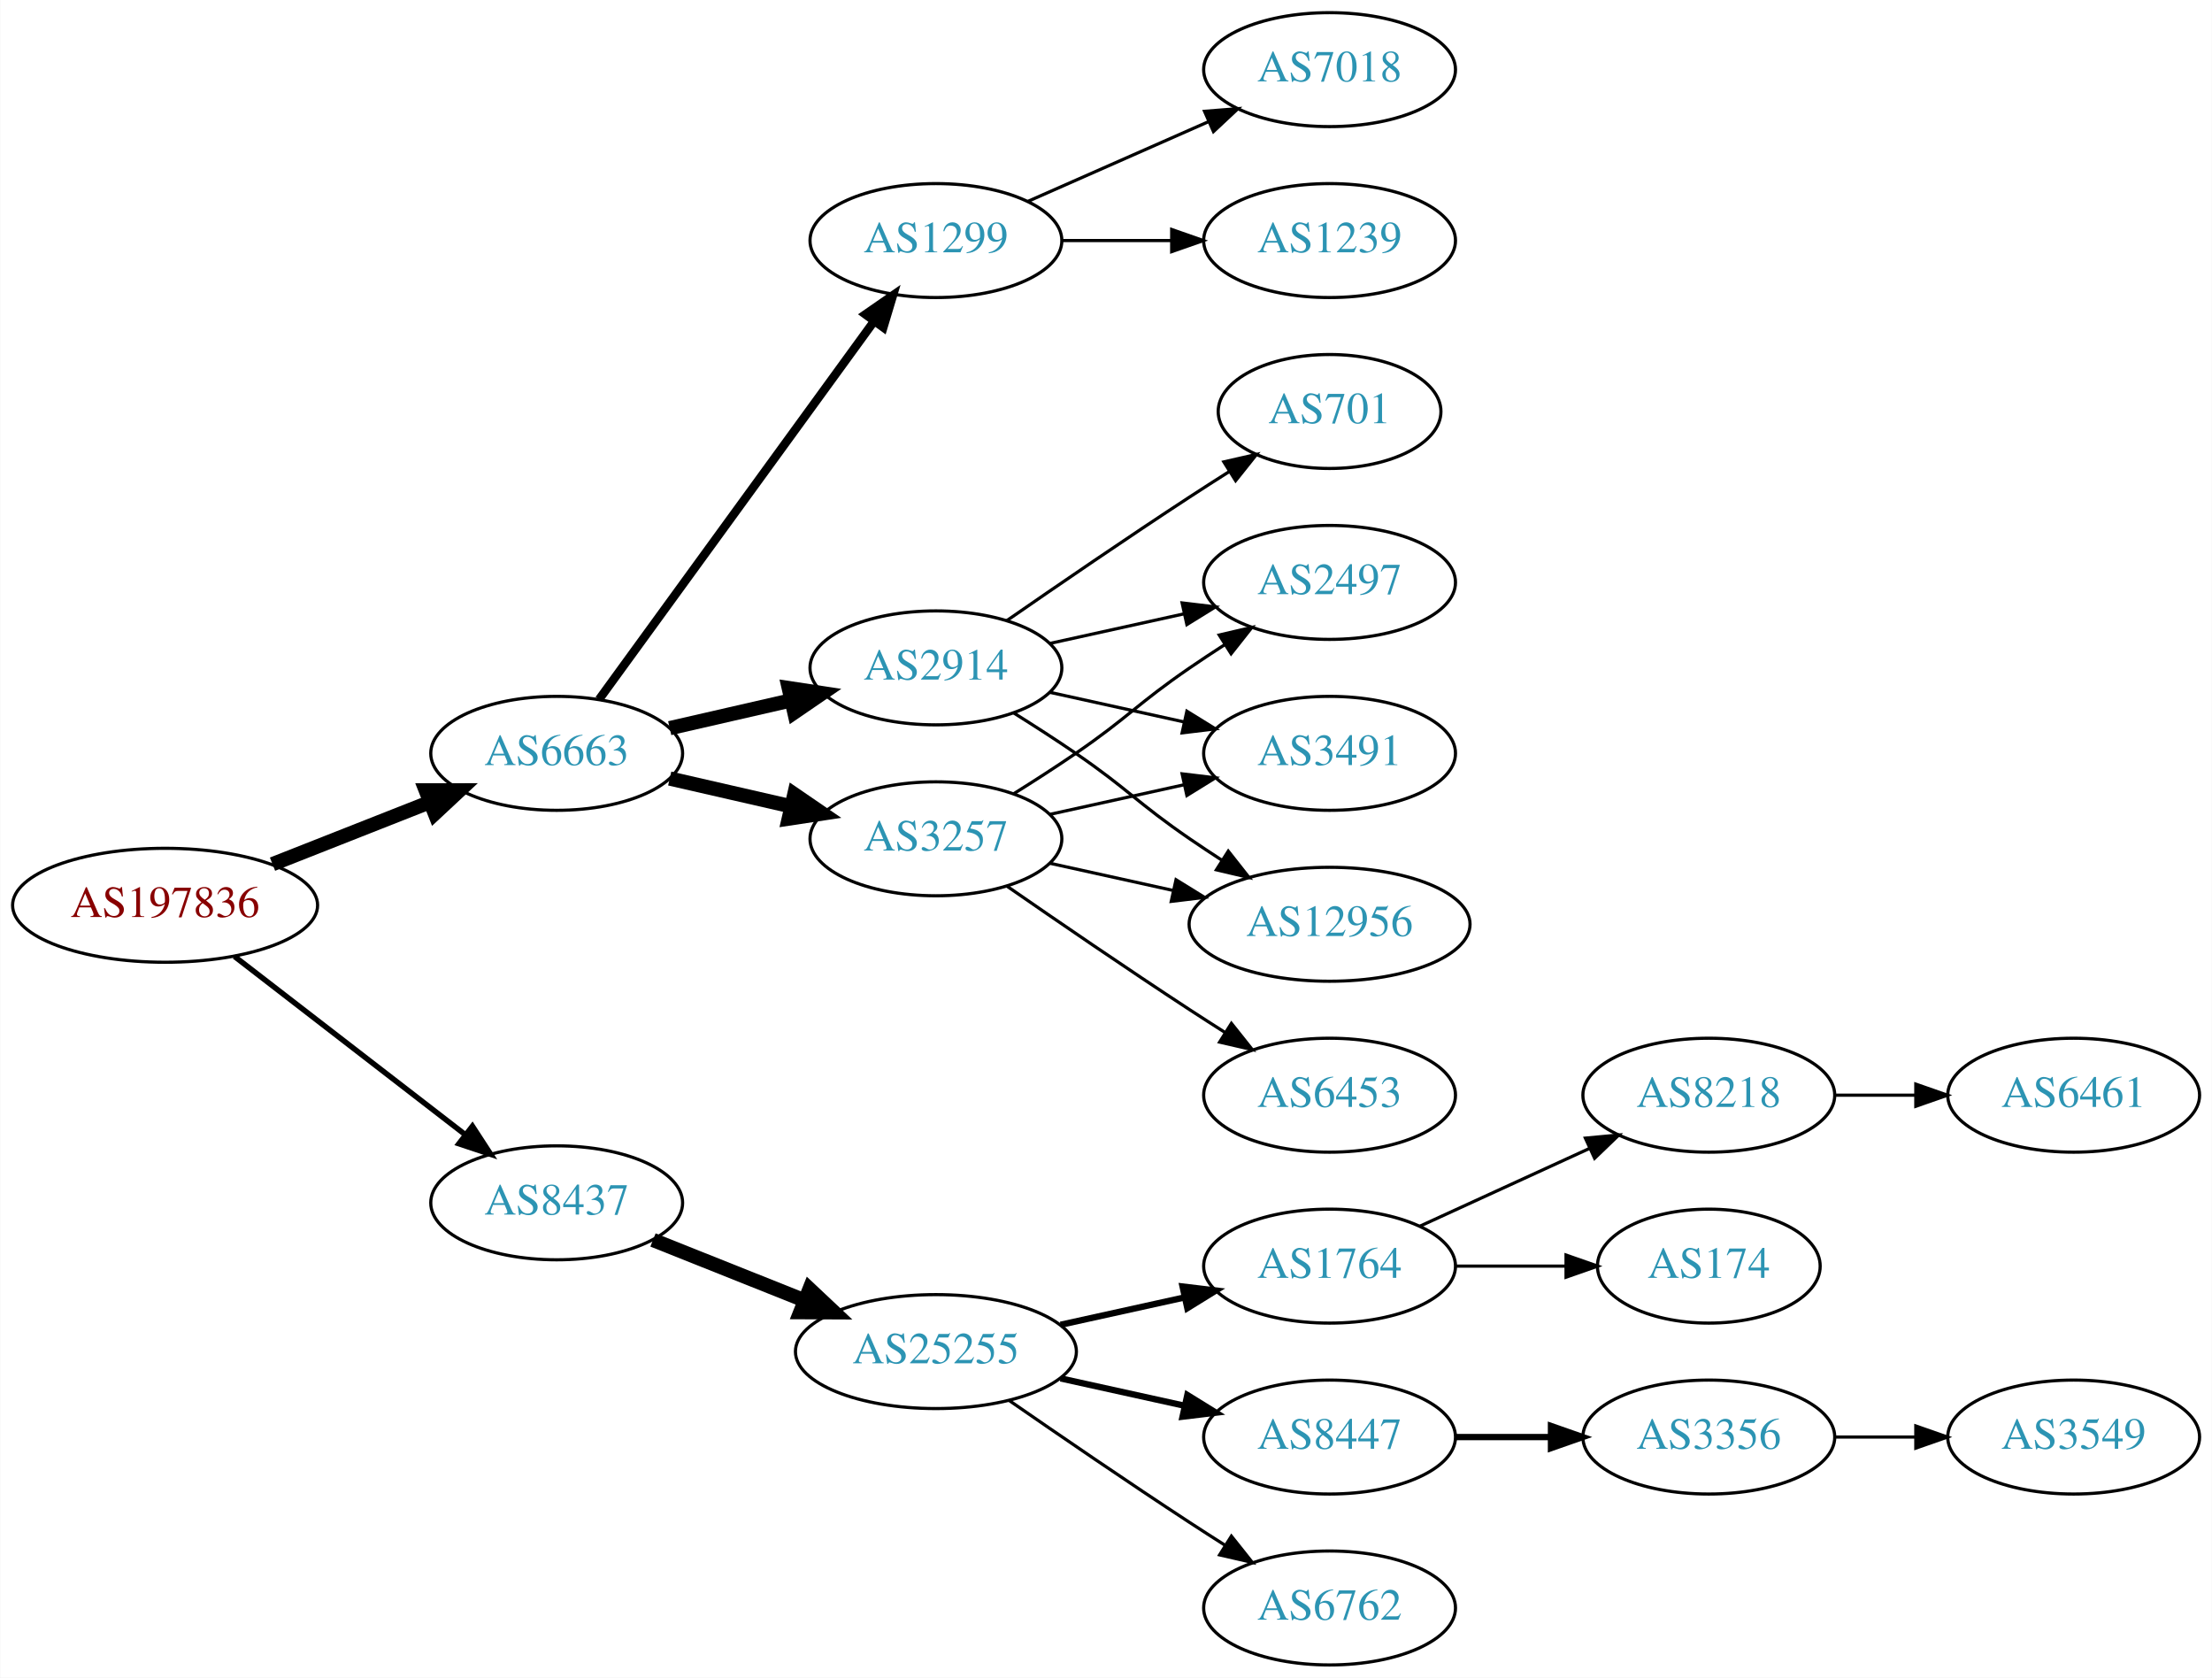
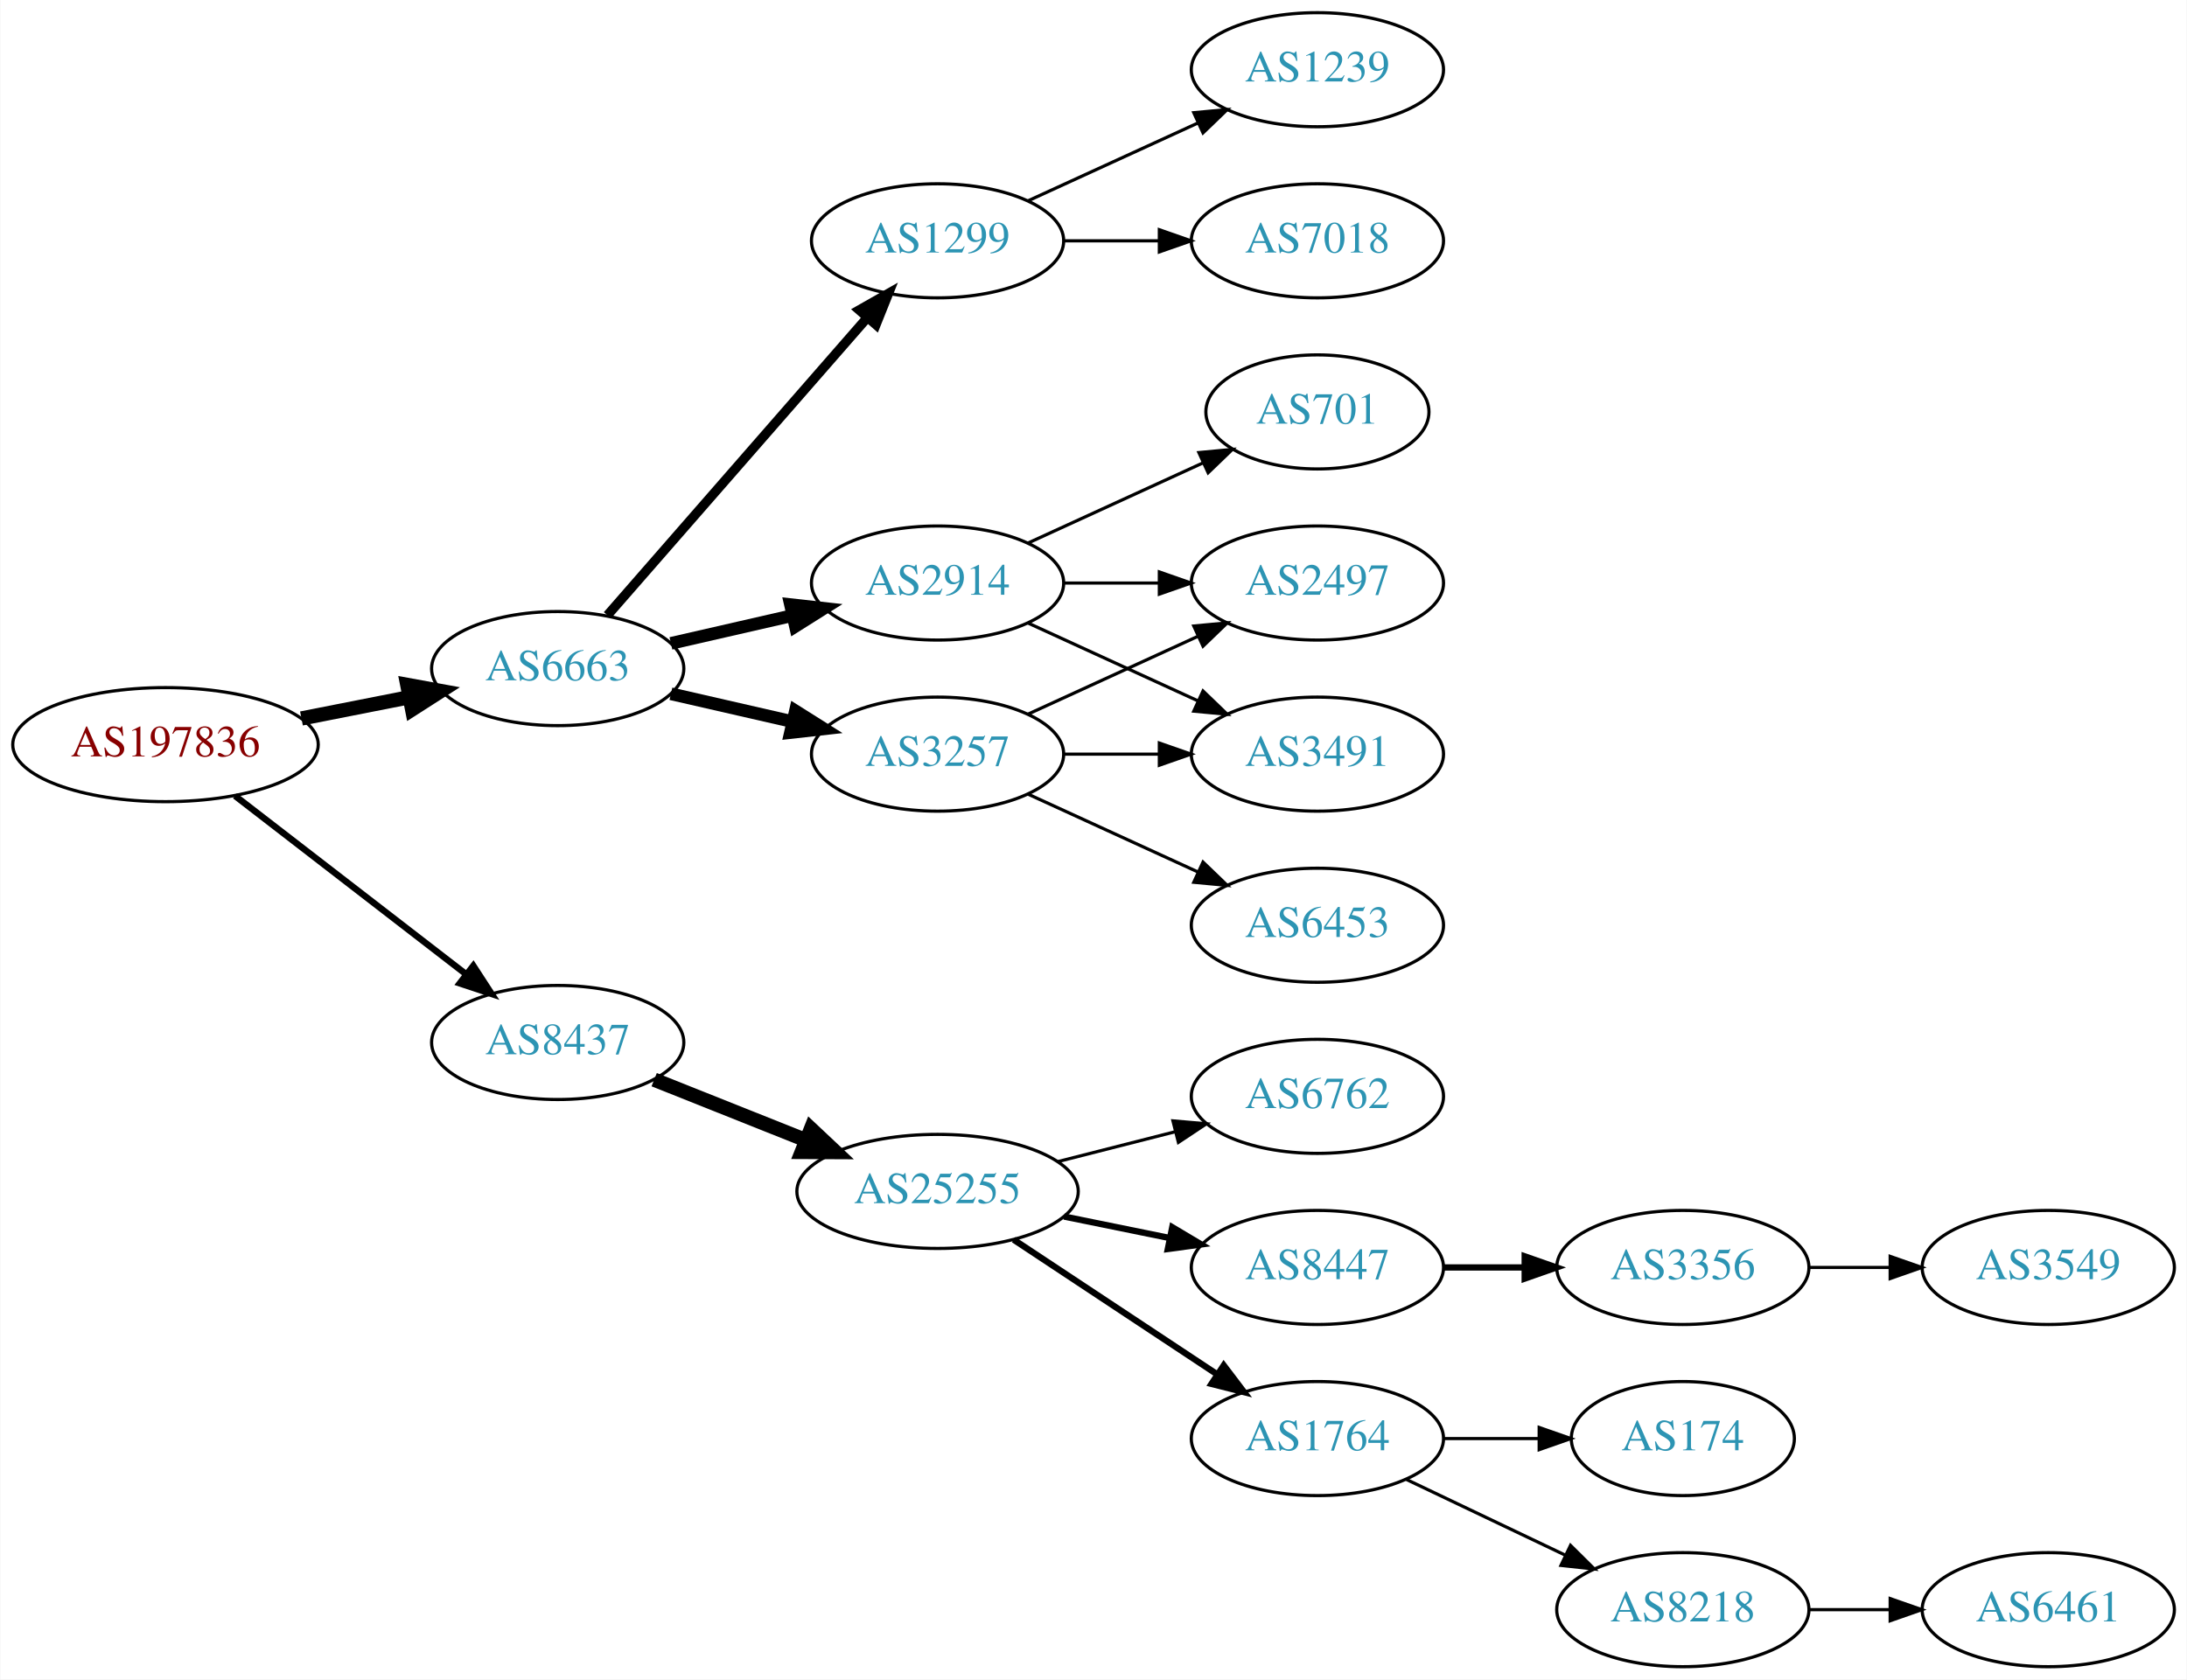
- <svg xmlns="http://www.w3.org/2000/svg" xmlns:xlink="http://www.w3.org/1999/xlink" width="699pt" height="530pt" viewBox="0.00 0.00 698.85 530.00">
+ <svg xmlns="http://www.w3.org/2000/svg" xmlns:xlink="http://www.w3.org/1999/xlink" width="690pt" height="530pt" viewBox="0.00 0.00 689.76 530.00">
  <g id="graph0" class="graph" transform="scale(1 1) rotate(0) translate(4 526)">
-     <polygon fill="white" stroke="none" points="-4,4 -4,-526 694.855,-526 694.855,4 -4,4" />
+     <polygon fill="white" stroke="none" points="-4,4 -4,-526 685.755,-526 685.755,4 -4,4" />
    <g id="node1" class="node">
      <g id="a_node1">
        <a xlink:href="/asn/197836" xlink:title="AS197836 ~ Gas Connect Austria GmbH [AT]">
-           <ellipse fill="#ffffff" stroke="black" cx="48.096" cy="-240" rx="48.192" ry="18" />
-           <text text-anchor="middle" x="48.096" y="-236.3" font-family="Times,serif" font-size="14.00" fill="#880000">AS197836</text>
+           <ellipse fill="#ffffff" stroke="black" cx="48.096" cy="-291" rx="48.192" ry="18" />
+           <text text-anchor="middle" x="48.096" y="-287.3" font-family="Times,serif" font-size="14.00" fill="#880000">AS197836</text>
        </a>
      </g>
    </g>
    <g id="node2" class="node">
      <g id="a_node2">
        <a xlink:href="/asn/6663" xlink:title="AS6663 ~ Euroweb Romania S.R.L. [RO]">
-           <ellipse fill="#ffffff" stroke="black" cx="171.838" cy="-288" rx="39.794" ry="18" />
-           <text text-anchor="middle" x="171.838" y="-284.3" font-family="Times,serif" font-size="14.00" fill="#2c94b3">AS6663</text>
+           <ellipse fill="#ffffff" stroke="black" cx="171.838" cy="-315" rx="39.794" ry="18" />
+           <text text-anchor="middle" x="171.838" y="-311.3" font-family="Times,serif" font-size="14.00" fill="#2c94b3">AS6663</text>
        </a>
      </g>
    </g>
    <g id="edge1" class="edge">
-       <path fill="none" stroke="black" stroke-width="4.5" d="M82.041,-252.989C97.32,-259.014 115.595,-266.219 131.584,-272.523" />
-       <polygon fill="black" stroke="black" stroke-width="4.5" points="130.449,-276.308 141.196,-276.313 133.338,-268.982 130.449,-276.308" />
+       <path fill="none" stroke="black" stroke-width="4.5" d="M90.993,-299.259C101.946,-301.419 113.81,-303.758 124.958,-305.955" />
+       <polygon fill="black" stroke="black" stroke-width="4.5" points="124.376,-309.854 134.949,-307.925 125.9,-302.128 124.376,-309.854" />
    </g>
    <g id="node3" class="node">
      <g id="a_node3">
        <a xlink:href="/asn/8437" xlink:title="AS8437 ~ Hutchison Drei Austria GmbH [AT]">
-           <ellipse fill="#ffffff" stroke="black" cx="171.838" cy="-146" rx="39.794" ry="18" />
-           <text text-anchor="middle" x="171.838" y="-142.3" font-family="Times,serif" font-size="14.00" fill="#2c94b3">AS8437</text>
+           <ellipse fill="#ffffff" stroke="black" cx="171.838" cy="-197" rx="39.794" ry="18" />
+           <text text-anchor="middle" x="171.838" y="-193.3" font-family="Times,serif" font-size="14.00" fill="#2c94b3">AS8437</text>
        </a>
      </g>
    </g>
    <g id="edge2" class="edge">
-       <path fill="none" stroke="black" stroke-width="1.731" d="M70.024,-223.841C90.158,-208.295 120.732,-184.688 142.93,-167.548" />
-       <polygon fill="black" stroke="black" stroke-width="1.731" points="145.213,-170.208 150.989,-161.326 140.935,-164.667 145.213,-170.208" />
+       <path fill="none" stroke="black" stroke-width="2.045" d="M70.024,-274.841C90.158,-259.295 120.732,-235.688 142.93,-218.548" />
+       <polygon fill="black" stroke="black" stroke-width="2.045" points="145.213,-221.208 150.989,-212.326 140.935,-215.667 145.213,-221.208" />
    </g>
    <g id="node4" class="node">
      <g id="a_node4">
-         <a xlink:href="/asn/3257" xlink:title="AS3257 ~ GTT [DE]">
-           <ellipse fill="#ffffff" stroke="black" cx="291.681" cy="-261" rx="39.794" ry="18" />
-           <text text-anchor="middle" x="291.681" y="-257.3" font-family="Times,serif" font-size="14.00" fill="#2c94b3">AS3257</text>
+         <a xlink:href="/asn/2914" xlink:title="AS2914 ~ NTT America, Inc. [US]">
+           <ellipse fill="#ffffff" stroke="black" cx="291.681" cy="-342" rx="39.794" ry="18" />
+           <text text-anchor="middle" x="291.681" y="-338.3" font-family="Times,serif" font-size="14.00" fill="#2c94b3">AS2914</text>
        </a>
      </g>
    </g>
    <g id="edge3" class="edge">
-       <path fill="none" stroke="black" stroke-width="4.5" d="M207.557,-280.045C219.557,-277.296 233.178,-274.175 245.871,-271.267" />
-       <polygon fill="black" stroke="black" stroke-width="4.5" points="246.934,-275.063 255.802,-268.991 245.175,-267.387 246.934,-275.063" />
+       <path fill="none" stroke="black" stroke-width="4" d="M207.557,-322.955C219.557,-325.704 233.178,-328.825 245.871,-331.733" />
+       <polygon fill="black" stroke="black" stroke-width="4" points="245.273,-335.187 255.802,-334.009 246.836,-328.364 245.273,-335.187" />
    </g>
    <g id="node5" class="node">
      <g id="a_node5">
-         <a xlink:href="/asn/2914" xlink:title="AS2914 ~ NTT America, Inc. [US]">
-           <ellipse fill="#ffffff" stroke="black" cx="291.681" cy="-315" rx="39.794" ry="18" />
-           <text text-anchor="middle" x="291.681" y="-311.3" font-family="Times,serif" font-size="14.00" fill="#2c94b3">AS2914</text>
+         <a xlink:href="/asn/3257" xlink:title="AS3257 ~ GTT [DE]">
+           <ellipse fill="#ffffff" stroke="black" cx="291.681" cy="-288" rx="39.794" ry="18" />
+           <text text-anchor="middle" x="291.681" y="-284.3" font-family="Times,serif" font-size="14.00" fill="#2c94b3">AS3257</text>
        </a>
      </g>
    </g>
    <g id="edge4" class="edge">
-       <path fill="none" stroke="black" stroke-width="4.5" d="M207.557,-295.955C219.557,-298.704 233.178,-301.825 245.871,-304.733" />
-       <polygon fill="black" stroke="black" stroke-width="4.5" points="245.175,-308.613 255.802,-307.009 246.934,-300.937 245.175,-308.613" />
+       <path fill="none" stroke="black" stroke-width="4" d="M207.557,-307.045C219.557,-304.296 233.178,-301.175 245.871,-298.267" />
+       <polygon fill="black" stroke="black" stroke-width="4" points="246.836,-301.636 255.802,-295.991 245.273,-294.813 246.836,-301.636" />
    </g>
    <g id="node6" class="node">
      <g id="a_node6">
        <a xlink:href="/asn/1299" xlink:title="AS1299 ~ Telia Carrier [EU]">
          <ellipse fill="#ffffff" stroke="black" cx="291.681" cy="-450" rx="39.794" ry="18" />
          <text text-anchor="middle" x="291.681" y="-446.3" font-family="Times,serif" font-size="14.00" fill="#2c94b3">AS1299</text>
        </a>
      </g>
    </g>
    <g id="edge5" class="edge">
-       <path fill="none" stroke="black" stroke-width="2.7" d="M185.226,-305.031C205.948,-333.517 247.752,-390.985 272.039,-424.374" />
-       <polygon fill="black" stroke="black" stroke-width="2.7" points="269.39,-426.682 278.103,-432.71 275.051,-422.564 269.39,-426.682" />
-     </g>
-     <g id="node14" class="node">
-       <g id="a_node14">
+       <path fill="none" stroke="black" stroke-width="3" d="M187.525,-331.825C208.101,-355.397 245.639,-398.4 269.312,-425.52" />
+       <polygon fill="black" stroke="black" stroke-width="3" points="266.966,-428.155 276.179,-433.387 272.24,-423.552 266.966,-428.155" />
+     </g>
+     <g id="node13" class="node">
+       <g id="a_node13">
        <a xlink:href="/asn/25255" xlink:title="AS25255 ~ ==&gt; TELE2 AUSTRIA &lt;== [AT]">
-           <ellipse fill="#ffffff" stroke="black" cx="291.681" cy="-99" rx="44.393" ry="18" />
-           <text text-anchor="middle" x="291.681" y="-95.3" font-family="Times,serif" font-size="14.00" fill="#2c94b3">AS25255</text>
-         </a>
-       </g>
-     </g>
-     <g id="edge16" class="edge">
-       <path fill="none" stroke="black" stroke-width="4.5" d="M202.271,-134.261C216.723,-128.497 234.365,-121.461 250.077,-115.194" />
-       <polygon fill="black" stroke="black" stroke-width="4.5" points="251.735,-118.772 259.565,-111.41 248.817,-111.457 251.735,-118.772" />
+           <ellipse fill="#ffffff" stroke="black" cx="291.681" cy="-150" rx="44.393" ry="18" />
+           <text text-anchor="middle" x="291.681" y="-146.3" font-family="Times,serif" font-size="14.00" fill="#2c94b3">AS25255</text>
+         </a>
+       </g>
+     </g>
+     <g id="edge14" class="edge">
+       <path fill="none" stroke="black" stroke-width="4.5" d="M202.271,-185.261C216.723,-179.497 234.365,-172.461 250.077,-166.194" />
+       <polygon fill="black" stroke="black" stroke-width="4.5" points="251.735,-169.772 259.565,-162.41 248.817,-162.457 251.735,-169.772" />
    </g>
    <g id="node7" class="node">
      <g id="a_node7">
-         <a xlink:href="/asn/3491" xlink:title="AS3491 ~ PCCW Global, Inc. [US]">
-           <ellipse fill="#ffffff" stroke="black" cx="416.073" cy="-288" rx="39.794" ry="18" />
-           <text text-anchor="middle" x="416.073" y="-284.3" font-family="Times,serif" font-size="14.00" fill="#2c94b3">AS3491</text>
-         </a>
-       </g>
-     </g>
-     <g id="edge11" class="edge">
-       <path fill="none" stroke="black" d="M327.753,-268.737C340.94,-271.646 356.12,-274.995 370.086,-278.076" />
-       <polygon fill="black" stroke="black" points="369.476,-281.525 379.995,-280.262 370.984,-274.69 369.476,-281.525" />
+         <a xlink:href="/asn/701" xlink:title="AS701 ~ UUNET [US]">
+           <ellipse fill="#ffffff" stroke="black" cx="411.523" cy="-396" rx="35.194" ry="18" />
+           <text text-anchor="middle" x="411.523" y="-392.3" font-family="Times,serif" font-size="14.00" fill="#2c94b3">AS701</text>
+         </a>
+       </g>
+     </g>
+     <g id="edge6" class="edge">
+       <path fill="none" stroke="black" d="M320.309,-354.661C336.726,-362.183 357.707,-371.798 375.304,-379.861" />
+       <polygon fill="black" stroke="black" points="374.132,-383.174 384.681,-384.158 377.048,-376.811 374.132,-383.174" />
    </g>
    <g id="node8" class="node">
      <g id="a_node8">
-         <a xlink:href="/asn/12956" xlink:title="AS12956 ~ TELXIUS [ES]">
-           <ellipse fill="#ffffff" stroke="black" cx="416.073" cy="-234" rx="44.393" ry="18" />
-           <text text-anchor="middle" x="416.073" y="-230.3" font-family="Times,serif" font-size="14.00" fill="#2c94b3">AS12956</text>
-         </a>
-       </g>
-     </g>
-     <g id="edge10" class="edge">
-       <path fill="none" stroke="black" d="M327.753,-253.263C339.793,-250.607 353.493,-247.585 366.414,-244.734" />
-       <polygon fill="black" stroke="black" points="367.551,-248.068 376.562,-242.495 366.043,-241.232 367.551,-248.068" />
+         <a xlink:href="/asn/3491" xlink:title="AS3491 ~ PCCW Global, Inc. [US]">
+           <ellipse fill="#ffffff" stroke="black" cx="411.523" cy="-288" rx="39.794" ry="18" />
+           <text text-anchor="middle" x="411.523" y="-284.3" font-family="Times,serif" font-size="14.00" fill="#2c94b3">AS3491</text>
+         </a>
+       </g>
+     </g>
+     <g id="edge7" class="edge">
+       <path fill="none" stroke="black" d="M320.309,-329.339C336.266,-322.027 356.537,-312.739 373.82,-304.819" />
+       <polygon fill="black" stroke="black" points="375.434,-307.929 383.067,-300.581 372.518,-301.565 375.434,-307.929" />
    </g>
    <g id="node9" class="node">
      <g id="a_node9">
        <a xlink:href="/asn/2497" xlink:title="AS2497 ~ Internet Initiative Japan Inc. [JP]">
-           <ellipse fill="#ffffff" stroke="black" cx="416.073" cy="-342" rx="39.794" ry="18" />
-           <text text-anchor="middle" x="416.073" y="-338.3" font-family="Times,serif" font-size="14.00" fill="#2c94b3">AS2497</text>
-         </a>
-       </g>
-     </g>
-     <g id="edge12" class="edge">
-       <path fill="none" stroke="black" d="M316.229,-275.216C322.671,-279.24 329.604,-283.699 335.877,-288 352.371,-299.311 355.382,-303.689 371.877,-315 375.405,-317.419 379.142,-319.889 382.884,-322.302" />
-       <polygon fill="black" stroke="black" points="381.205,-325.382 391.524,-327.784 384.955,-319.472 381.205,-325.382" />
+           <ellipse fill="#ffffff" stroke="black" cx="411.523" cy="-342" rx="39.794" ry="18" />
+           <text text-anchor="middle" x="411.523" y="-338.3" font-family="Times,serif" font-size="14.00" fill="#2c94b3">AS2497</text>
+         </a>
+       </g>
+     </g>
+     <g id="edge8" class="edge">
+       <path fill="none" stroke="black" d="M331.593,-342C341.146,-342 351.496,-342 361.459,-342" />
+       <polygon fill="black" stroke="black" points="361.651,-345.5 371.651,-342 361.651,-338.5 361.651,-345.5" />
+     </g>
+     <g id="edge11" class="edge">
+       <path fill="none" stroke="black" d="M331.593,-288C341.146,-288 351.496,-288 361.459,-288" />
+       <polygon fill="black" stroke="black" points="361.651,-291.5 371.651,-288 361.651,-284.5 361.651,-291.5" />
+     </g>
+     <g id="edge10" class="edge">
+       <path fill="none" stroke="black" d="M320.309,-300.661C336.266,-307.973 356.537,-317.261 373.82,-325.181" />
+       <polygon fill="black" stroke="black" points="372.518,-328.435 383.067,-329.419 375.434,-322.071 372.518,-328.435" />
+     </g>
+     <g id="node10" class="node">
+       <g id="a_node10">
+         <a xlink:href="/asn/6453" xlink:title="AS6453 ~ TATA COMMUNICATIONS (AMERICA) INC [US]">
+           <ellipse fill="#ffffff" stroke="black" cx="411.523" cy="-234" rx="39.794" ry="18" />
+           <text text-anchor="middle" x="411.523" y="-230.3" font-family="Times,serif" font-size="14.00" fill="#2c94b3">AS6453</text>
+         </a>
+       </g>
+     </g>
+     <g id="edge9" class="edge">
+       <path fill="none" stroke="black" d="M320.309,-275.339C336.266,-268.027 356.537,-258.739 373.82,-250.819" />
+       <polygon fill="black" stroke="black" points="375.434,-253.929 383.067,-246.581 372.518,-247.565 375.434,-253.929" />
    </g>
    <g id="node11" class="node">
      <g id="a_node11">
-         <a xlink:href="/asn/6453" xlink:title="AS6453 ~ TATA COMMUNICATIONS (AMERICA) INC [US]">
-           <ellipse fill="#ffffff" stroke="black" cx="416.073" cy="-180" rx="39.794" ry="18" />
-           <text text-anchor="middle" x="416.073" y="-176.3" font-family="Times,serif" font-size="14.00" fill="#2c94b3">AS6453</text>
-         </a>
-       </g>
-     </g>
-     <g id="edge13" class="edge">
-       <path fill="none" stroke="black" d="M314.038,-246.099C329.889,-235.123 352.092,-219.921 371.877,-207 375.459,-204.661 379.229,-202.241 382.989,-199.856" />
-       <polygon fill="black" stroke="black" points="385.052,-202.693 391.65,-194.404 381.323,-196.769 385.052,-202.693" />
-     </g>
-     <g id="edge6" class="edge">
-       <path fill="none" stroke="black" d="M327.753,-307.263C340.94,-304.354 356.12,-301.005 370.086,-297.924" />
-       <polygon fill="black" stroke="black" points="370.984,-301.31 379.995,-295.738 369.476,-294.475 370.984,-301.31" />
-     </g>
-     <g id="edge7" class="edge">
-       <path fill="none" stroke="black" d="M316.229,-300.784C322.671,-296.76 329.604,-292.301 335.877,-288 352.371,-276.689 355.382,-272.311 371.877,-261 375.147,-258.757 378.598,-256.472 382.064,-254.227" />
-       <polygon fill="black" stroke="black" points="384.065,-257.102 390.622,-248.78 380.307,-251.197 384.065,-257.102" />
-     </g>
-     <g id="edge8" class="edge">
-       <path fill="none" stroke="black" d="M327.753,-322.737C340.94,-325.646 356.12,-328.995 370.086,-332.076" />
-       <polygon fill="black" stroke="black" points="369.476,-335.525 379.995,-334.262 370.984,-328.69 369.476,-335.525" />
-     </g>
-     <g id="node10" class="node">
-       <g id="a_node10">
-         <a xlink:href="/asn/701" xlink:title="AS701 ~ UUNET [US]">
-           <ellipse fill="#ffffff" stroke="black" cx="416.073" cy="-396" rx="35.194" ry="18" />
-           <text text-anchor="middle" x="416.073" y="-392.3" font-family="Times,serif" font-size="14.00" fill="#2c94b3">AS701</text>
-         </a>
-       </g>
-     </g>
-     <g id="edge9" class="edge">
-       <path fill="none" stroke="black" d="M314.038,-329.901C329.889,-340.877 352.092,-356.079 371.877,-369 375.921,-371.642 380.207,-374.385 384.446,-377.067" />
-       <polygon fill="black" stroke="black" points="382.66,-380.079 392.99,-382.432 386.383,-374.15 382.66,-380.079" />
+         <a xlink:href="/asn/7018" xlink:title="AS7018 ~ AT&amp;T Services, Inc. [US]">
+           <ellipse fill="#ffffff" stroke="black" cx="411.523" cy="-450" rx="39.794" ry="18" />
+           <text text-anchor="middle" x="411.523" y="-446.3" font-family="Times,serif" font-size="14.00" fill="#2c94b3">AS7018</text>
+         </a>
+       </g>
+     </g>
+     <g id="edge12" class="edge">
+       <path fill="none" stroke="black" d="M331.593,-450C341.146,-450 351.496,-450 361.459,-450" />
+       <polygon fill="black" stroke="black" points="361.651,-453.5 371.651,-450 361.651,-446.5 361.651,-453.5" />
    </g>
    <g id="node12" class="node">
      <g id="a_node12">
-         <a xlink:href="/asn/7018" xlink:title="AS7018 ~ AT&amp;T Services, Inc. [US]">
-           <ellipse fill="#ffffff" stroke="black" cx="416.073" cy="-504" rx="39.794" ry="18" />
-           <text text-anchor="middle" x="416.073" y="-500.3" font-family="Times,serif" font-size="14.00" fill="#2c94b3">AS7018</text>
-         </a>
-       </g>
-     </g>
-     <g id="edge14" class="edge">
-       <path fill="none" stroke="black" d="M320.76,-462.389C337.708,-469.866 359.505,-479.483 377.874,-487.588" />
-       <polygon fill="black" stroke="black" points="376.562,-490.834 387.124,-491.669 379.388,-484.43 376.562,-490.834" />
-     </g>
-     <g id="node13" class="node">
-       <g id="a_node13">
        <a xlink:href="/asn/1239" xlink:title="AS1239 ~ Sprint [US]">
-           <ellipse fill="#ffffff" stroke="black" cx="416.073" cy="-450" rx="39.794" ry="18" />
-           <text text-anchor="middle" x="416.073" y="-446.3" font-family="Times,serif" font-size="14.00" fill="#2c94b3">AS1239</text>
+           <ellipse fill="#ffffff" stroke="black" cx="411.523" cy="-504" rx="39.794" ry="18" />
+           <text text-anchor="middle" x="411.523" y="-500.3" font-family="Times,serif" font-size="14.00" fill="#2c94b3">AS1239</text>
+         </a>
+       </g>
+     </g>
+     <g id="edge13" class="edge">
+       <path fill="none" stroke="black" d="M320.309,-462.661C336.266,-469.973 356.537,-479.261 373.82,-487.181" />
+       <polygon fill="black" stroke="black" points="372.518,-490.435 383.067,-491.419 375.434,-484.071 372.518,-490.435" />
+     </g>
+     <g id="node14" class="node">
+       <g id="a_node14">
+         <a xlink:href="/asn/6762" xlink:title="AS6762 ~ TELECOM ITALIA SPARKLE S.p.A. [IT]">
+           <ellipse fill="#ffffff" stroke="black" cx="411.523" cy="-180" rx="39.794" ry="18" />
+           <text text-anchor="middle" x="411.523" y="-176.3" font-family="Times,serif" font-size="14.00" fill="#2c94b3">AS6762</text>
        </a>
      </g>
    </g>
    <g id="edge15" class="edge">
-       <path fill="none" stroke="black" d="M331.406,-450C342.344,-450 354.395,-450 365.861,-450" />
-       <polygon fill="black" stroke="black" points="366.179,-453.5 376.179,-450 366.179,-446.5 366.179,-453.5" />
+       <path fill="none" stroke="black" d="M329.643,-159.41C341.35,-162.39 354.406,-165.714 366.555,-168.807" />
+       <polygon fill="black" stroke="black" points="365.942,-172.262 376.496,-171.338 367.669,-165.479 365.942,-172.262" />
    </g>
    <g id="node15" class="node">
      <g id="a_node15">
-         <a xlink:href="/asn/1764" xlink:title="AS1764 ~ NEXTLAYER-AS [AT]">
-           <ellipse fill="#ffffff" stroke="black" cx="416.073" cy="-126" rx="39.794" ry="18" />
-           <text text-anchor="middle" x="416.073" y="-122.3" font-family="Times,serif" font-size="14.00" fill="#2c94b3">AS1764</text>
-         </a>
-       </g>
-     </g>
-     <g id="edge17" class="edge">
-       <path fill="none" stroke="black" stroke-width="2" d="M331.07,-107.469C343.461,-110.202 357.308,-113.257 370.129,-116.085" />
-       <polygon fill="black" stroke="black" stroke-width="2" points="369.624,-119.558 380.143,-118.295 371.132,-112.722 369.624,-119.558" />
+         <a xlink:href="/asn/8447" xlink:title="AS8447 ~ A1 Telekom Austria AG [AT]">
+           <ellipse fill="#ffffff" stroke="black" cx="411.523" cy="-126" rx="39.794" ry="18" />
+           <text text-anchor="middle" x="411.523" y="-122.3" font-family="Times,serif" font-size="14.00" fill="#2c94b3">AS8447</text>
+         </a>
+       </g>
+     </g>
+     <g id="edge16" class="edge">
+       <path fill="none" stroke="black" stroke-width="2" d="M331.593,-142.075C342.269,-139.901 353.94,-137.524 364.954,-135.281" />
+       <polygon fill="black" stroke="black" stroke-width="2" points="365.736,-138.693 374.837,-133.268 364.339,-131.834 365.736,-138.693" />
    </g>
    <g id="node16" class="node">
      <g id="a_node16">
-         <a xlink:href="/asn/8447" xlink:title="AS8447 ~ A1 Telekom Austria AG [AT]">
-           <ellipse fill="#ffffff" stroke="black" cx="416.073" cy="-72" rx="39.794" ry="18" />
-           <text text-anchor="middle" x="416.073" y="-68.3" font-family="Times,serif" font-size="14.00" fill="#2c94b3">AS8447</text>
-         </a>
-       </g>
-     </g>
-     <g id="edge18" class="edge">
-       <path fill="none" stroke="black" stroke-width="2" d="M331.07,-90.531C343.461,-87.798 357.308,-84.743 370.129,-81.915" />
-       <polygon fill="black" stroke="black" stroke-width="2" points="371.132,-85.278 380.143,-79.706 369.624,-78.442 371.132,-85.278" />
+         <a xlink:href="/asn/1764" xlink:title="AS1764 ~ NEXTLAYER-AS [AT]">
+           <ellipse fill="#ffffff" stroke="black" cx="411.523" cy="-72" rx="39.794" ry="18" />
+           <text text-anchor="middle" x="411.523" y="-68.3" font-family="Times,serif" font-size="14.00" fill="#2c94b3">AS1764</text>
+         </a>
+       </g>
+     </g>
+     <g id="edge17" class="edge">
+       <path fill="none" stroke="black" stroke-width="2" d="M315.681,-134.776C334.002,-122.649 359.816,-105.563 379.888,-92.278" />
+       <polygon fill="black" stroke="black" stroke-width="2" points="381.971,-95.096 388.378,-86.658 378.108,-89.258 381.971,-95.096" />
    </g>
    <g id="node17" class="node">
      <g id="a_node17">
-         <a xlink:href="/asn/6762" xlink:title="AS6762 ~ TELECOM ITALIA SPARKLE S.p.A. [IT]">
-           <ellipse fill="#ffffff" stroke="black" cx="416.073" cy="-18" rx="39.794" ry="18" />
-           <text text-anchor="middle" x="416.073" y="-14.3" font-family="Times,serif" font-size="14.00" fill="#2c94b3">AS6762</text>
-         </a>
-       </g>
-     </g>
-     <g id="edge19" class="edge">
-       <path fill="none" stroke="black" d="M314.711,-83.633C330.514,-72.695 352.37,-57.739 371.877,-45 375.459,-42.661 379.229,-40.241 382.989,-37.856" />
-       <polygon fill="black" stroke="black" points="385.052,-40.693 391.65,-32.404 381.323,-34.769 385.052,-40.693" />
+         <a xlink:href="/asn/3356" xlink:title="AS3356 ~ Level 3 Parent, LLC [US]">
+           <ellipse fill="#ffffff" stroke="black" cx="526.816" cy="-126" rx="39.794" ry="18" />
+           <text text-anchor="middle" x="526.816" y="-122.3" font-family="Times,serif" font-size="14.00" fill="#2c94b3">AS3356</text>
+         </a>
+       </g>
+     </g>
+     <g id="edge18" class="edge">
+       <path fill="none" stroke="black" stroke-width="2" d="M451.195,-126C459.398,-126 468.162,-126 476.694,-126" />
+       <polygon fill="black" stroke="black" stroke-width="2" points="476.934,-129.5 486.934,-126 476.933,-122.5 476.934,-129.5" />
    </g>
    <g id="node18" class="node">
      <g id="a_node18">
        <a xlink:href="/asn/8218" xlink:title="AS8218 ~ legacy Neotelecoms [FR]">
-           <ellipse fill="#ffffff" stroke="black" cx="535.915" cy="-180" rx="39.794" ry="18" />
-           <text text-anchor="middle" x="535.915" y="-176.3" font-family="Times,serif" font-size="14.00" fill="#2c94b3">AS8218</text>
-         </a>
-       </g>
-     </g>
-     <g id="edge20" class="edge">
-       <path fill="none" stroke="black" d="M444.702,-138.661C460.659,-145.973 480.929,-155.261 498.212,-163.181" />
-       <polygon fill="black" stroke="black" points="496.91,-166.435 507.459,-167.419 499.827,-160.071 496.91,-166.435" />
+           <ellipse fill="#ffffff" stroke="black" cx="526.816" cy="-18" rx="39.794" ry="18" />
+           <text text-anchor="middle" x="526.816" y="-14.3" font-family="Times,serif" font-size="14.00" fill="#2c94b3">AS8218</text>
+         </a>
+       </g>
+     </g>
+     <g id="edge19" class="edge">
+       <path fill="none" stroke="black" d="M439.66,-59.066C454.654,-51.919 473.475,-42.948 489.698,-35.215" />
+       <polygon fill="black" stroke="black" points="491.38,-38.291 498.901,-30.829 488.368,-31.972 491.38,-38.291" />
    </g>
    <g id="node19" class="node">
      <g id="a_node19">
        <a xlink:href="/asn/174" xlink:title="AS174 ~ Cogent Communications [US]">
-           <ellipse fill="#ffffff" stroke="black" cx="535.915" cy="-126" rx="35.194" ry="18" />
-           <text text-anchor="middle" x="535.915" y="-122.3" font-family="Times,serif" font-size="14.00" fill="#2c94b3">AS174</text>
-         </a>
-       </g>
-     </g>
-     <g id="edge21" class="edge">
-       <path fill="none" stroke="black" d="M455.985,-126C467.072,-126 479.232,-126 490.614,-126" />
-       <polygon fill="black" stroke="black" points="490.796,-129.5 500.796,-126 490.796,-122.5 490.796,-129.5" />
+           <ellipse fill="#ffffff" stroke="black" cx="526.816" cy="-72" rx="35.194" ry="18" />
+           <text text-anchor="middle" x="526.816" y="-68.3" font-family="Times,serif" font-size="14.00" fill="#2c94b3">AS174</text>
+         </a>
+       </g>
+     </g>
+     <g id="edge20" class="edge">
+       <path fill="none" stroke="black" d="M451.195,-72C460.901,-72 471.391,-72 481.354,-72" />
+       <polygon fill="black" stroke="black" points="481.491,-75.5 491.491,-72 481.49,-68.5 481.491,-75.5" />
    </g>
    <g id="node21" class="node">
      <g id="a_node21">
-         <a xlink:href="/asn/3356" xlink:title="AS3356 ~ Level 3 Parent, LLC [US]">
-           <ellipse fill="#ffffff" stroke="black" cx="535.915" cy="-72" rx="39.794" ry="18" />
-           <text text-anchor="middle" x="535.915" y="-68.3" font-family="Times,serif" font-size="14.00" fill="#2c94b3">AS3356</text>
-         </a>
-       </g>
-     </g>
-     <g id="edge23" class="edge">
-       <path fill="none" stroke="black" stroke-width="2" d="M455.985,-72C465.539,-72 475.888,-72 485.851,-72" />
-       <polygon fill="black" stroke="black" stroke-width="2" points="486.043,-75.5 496.043,-72 486.043,-68.5 486.043,-75.5" />
+         <a xlink:href="/asn/3549" xlink:title="AS3549 ~ Level 3 Parent, LLC [US]">
+           <ellipse fill="#ffffff" stroke="black" cx="642.109" cy="-126" rx="39.794" ry="18" />
+           <text text-anchor="middle" x="642.109" y="-122.3" font-family="Times,serif" font-size="14.00" fill="#2c94b3">AS3549</text>
+         </a>
+       </g>
+     </g>
+     <g id="edge22" class="edge">
+       <path fill="none" stroke="black" d="M566.488,-126C574.691,-126 583.455,-126 591.987,-126" />
+       <polygon fill="black" stroke="black" points="592.227,-129.5 602.226,-126 592.226,-122.5 592.227,-129.5" />
    </g>
    <g id="node20" class="node">
      <g id="a_node20">
        <a xlink:href="/asn/6461" xlink:title="AS6461 ~ Zayo Bandwidth [US]">
-           <ellipse fill="#ffffff" stroke="black" cx="651.208" cy="-180" rx="39.794" ry="18" />
-           <text text-anchor="middle" x="651.208" y="-176.3" font-family="Times,serif" font-size="14.00" fill="#2c94b3">AS6461</text>
-         </a>
-       </g>
-     </g>
-     <g id="edge22" class="edge">
-       <path fill="none" stroke="black" d="M575.587,-180C583.79,-180 592.554,-180 601.087,-180" />
-       <polygon fill="black" stroke="black" points="601.326,-183.5 611.326,-180 601.326,-176.5 601.326,-183.5" />
-     </g>
-     <g id="node22" class="node">
-       <g id="a_node22">
-         <a xlink:href="/asn/3549" xlink:title="AS3549 ~ Level 3 Parent, LLC [US]">
-           <ellipse fill="#ffffff" stroke="black" cx="651.208" cy="-72" rx="39.794" ry="18" />
-           <text text-anchor="middle" x="651.208" y="-68.3" font-family="Times,serif" font-size="14.00" fill="#2c94b3">AS3549</text>
-         </a>
-       </g>
-     </g>
-     <g id="edge24" class="edge">
-       <path fill="none" stroke="black" d="M575.587,-72C583.79,-72 592.554,-72 601.087,-72" />
-       <polygon fill="black" stroke="black" points="601.326,-75.5 611.326,-72 601.326,-68.5 601.326,-75.5" />
+           <ellipse fill="#ffffff" stroke="black" cx="642.109" cy="-18" rx="39.794" ry="18" />
+           <text text-anchor="middle" x="642.109" y="-14.3" font-family="Times,serif" font-size="14.00" fill="#2c94b3">AS6461</text>
+         </a>
+       </g>
+     </g>
+     <g id="edge21" class="edge">
+       <path fill="none" stroke="black" d="M566.488,-18C574.691,-18 583.455,-18 591.987,-18" />
+       <polygon fill="black" stroke="black" points="592.227,-21.5 602.226,-18 592.226,-14.5 592.227,-21.5" />
    </g>
  </g>
</svg>
